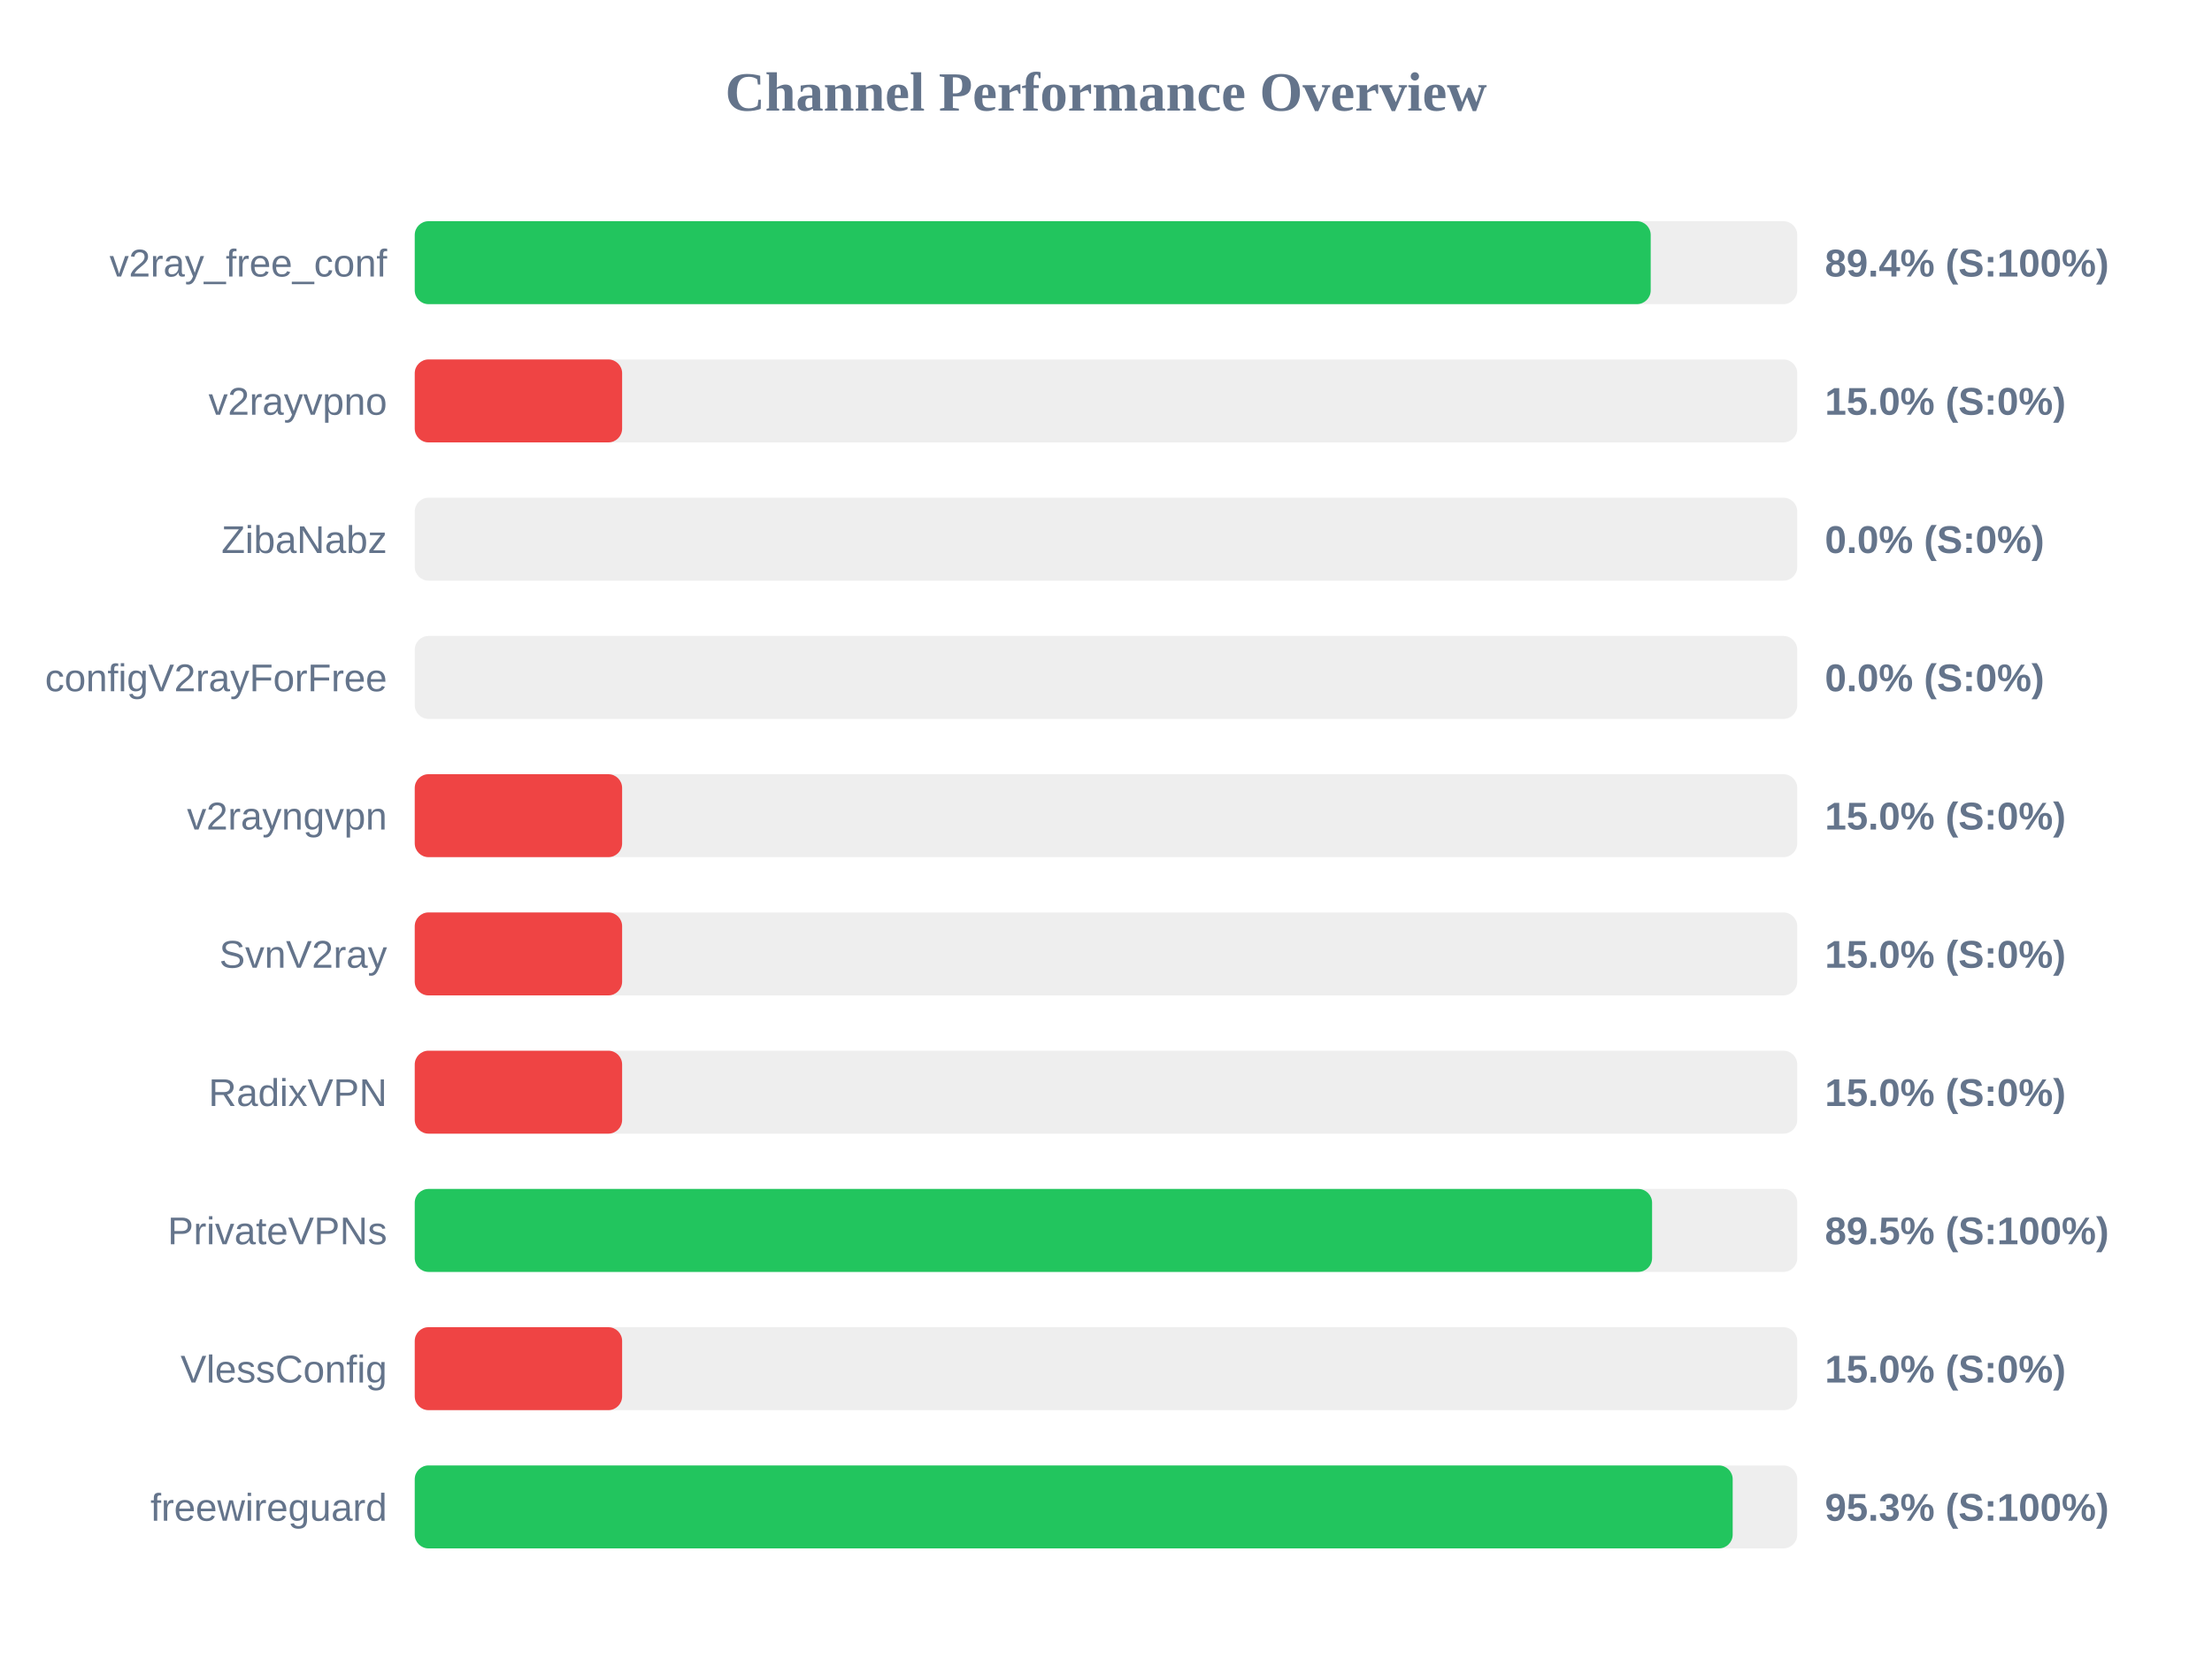
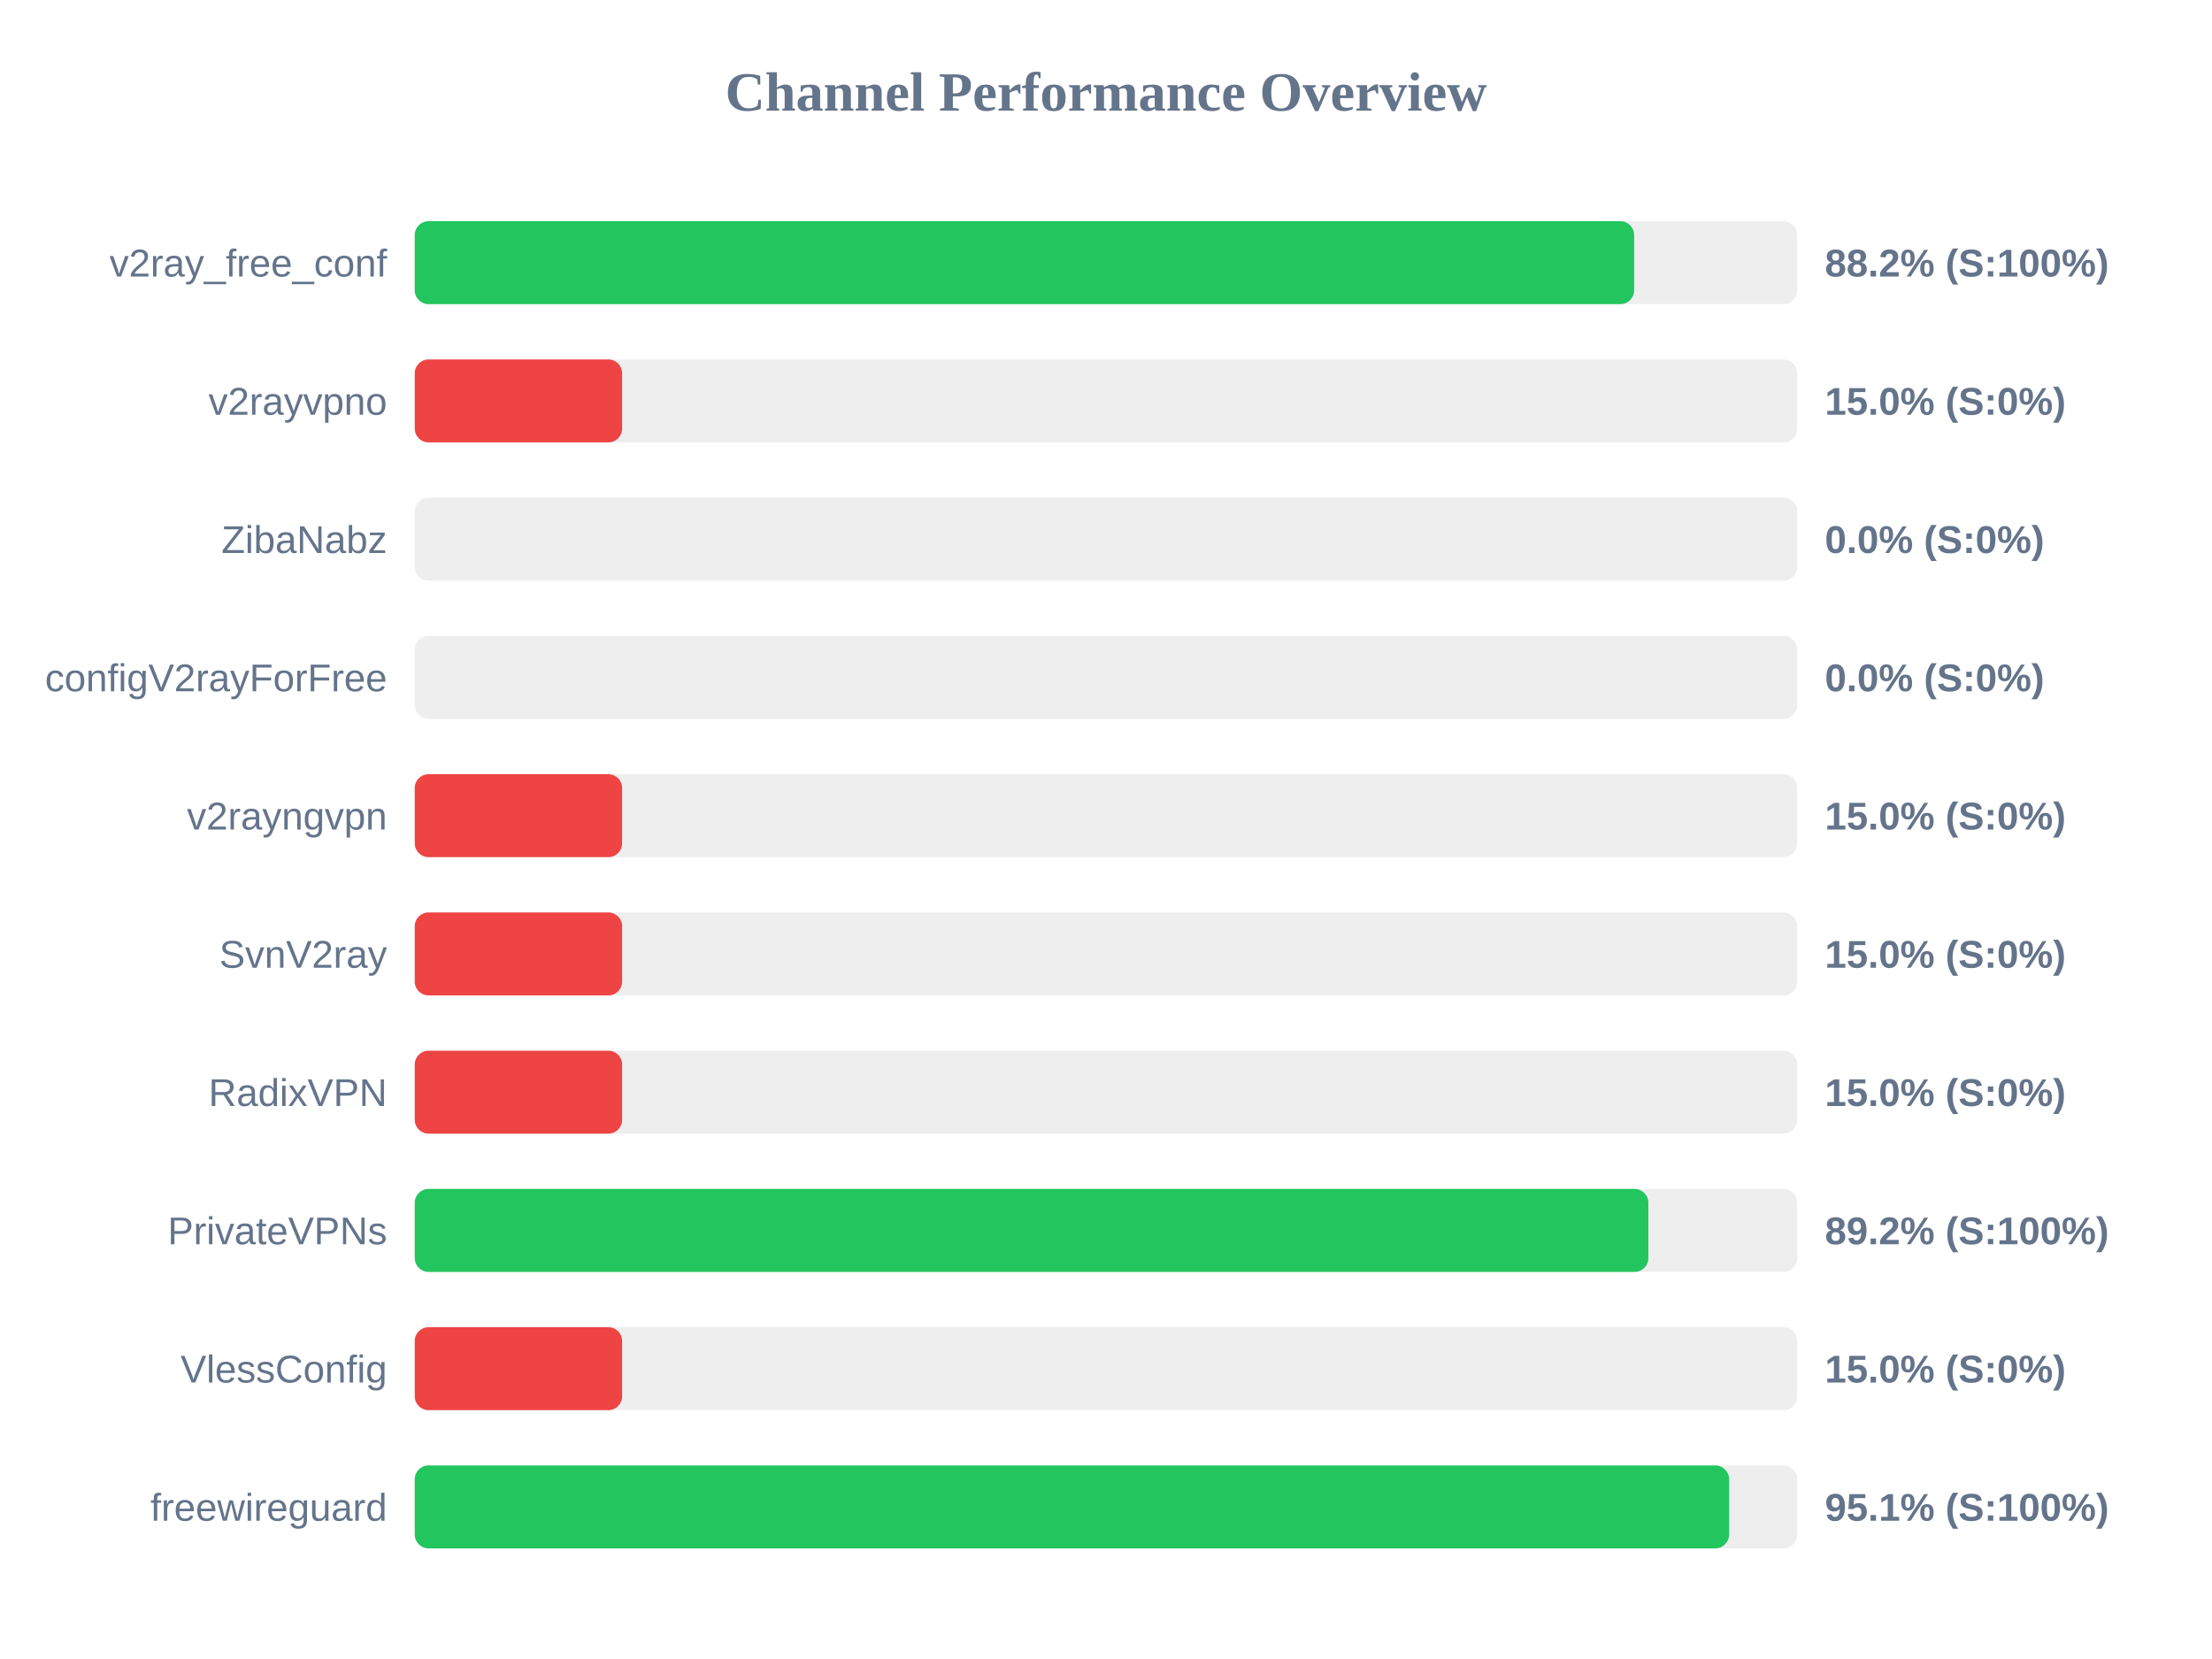
<svg xmlns="http://www.w3.org/2000/svg" width="800" height="600" version="1.1">
  <style>
        .row { font: 14px Arial; fill: #64748b; }
        .score { font: bold 14px Arial; fill: #64748b; }
    </style>
  <text x="400" y="40" text-anchor="middle" font-size="20px" font-weight="bold" fill="#64748b">Channel Performance Overview</text>
  <rect x="150" y="80" width="500" height="30" fill="#eee" rx="5" />
-   <rect x="150" y="80" width="447.0" height="30" fill="#22c55e" rx="5" />
+   <rect x="150" y="80" width="441.0" height="30" fill="#22c55e" rx="5" />
  <text x="140" y="100" text-anchor="end" class="row">v2ray_free_conf</text>
-   <text x="660" y="100" text-anchor="start" class="score">89.4% (S:100%)</text>
+   <text x="660" y="100" text-anchor="start" class="score">88.2% (S:100%)</text>
  <rect x="150" y="130" width="500" height="30" fill="#eee" rx="5" />
  <rect x="150" y="130" width="75.0" height="30" fill="#ef4444" rx="5" />
  <text x="140" y="150" text-anchor="end" class="row">v2rayvpno</text>
  <text x="660" y="150" text-anchor="start" class="score">15.0% (S:0%)</text>
  <rect x="150" y="180" width="500" height="30" fill="#eee" rx="5" />
  <rect x="150" y="180" width="0.0" height="30" fill="#ef4444" rx="5" />
  <text x="140" y="200" text-anchor="end" class="row">ZibaNabz</text>
  <text x="660" y="200" text-anchor="start" class="score">0.0% (S:0%)</text>
  <rect x="150" y="230" width="500" height="30" fill="#eee" rx="5" />
  <rect x="150" y="230" width="0.0" height="30" fill="#ef4444" rx="5" />
  <text x="140" y="250" text-anchor="end" class="row">configV2rayForFree</text>
  <text x="660" y="250" text-anchor="start" class="score">0.0% (S:0%)</text>
  <rect x="150" y="280" width="500" height="30" fill="#eee" rx="5" />
  <rect x="150" y="280" width="75.0" height="30" fill="#ef4444" rx="5" />
  <text x="140" y="300" text-anchor="end" class="row">v2rayngvpn</text>
  <text x="660" y="300" text-anchor="start" class="score">15.0% (S:0%)</text>
  <rect x="150" y="330" width="500" height="30" fill="#eee" rx="5" />
  <rect x="150" y="330" width="75.0" height="30" fill="#ef4444" rx="5" />
  <text x="140" y="350" text-anchor="end" class="row">SvnV2ray</text>
  <text x="660" y="350" text-anchor="start" class="score">15.0% (S:0%)</text>
  <rect x="150" y="380" width="500" height="30" fill="#eee" rx="5" />
  <rect x="150" y="380" width="75.0" height="30" fill="#ef4444" rx="5" />
  <text x="140" y="400" text-anchor="end" class="row">RadixVPN</text>
  <text x="660" y="400" text-anchor="start" class="score">15.0% (S:0%)</text>
  <rect x="150" y="430" width="500" height="30" fill="#eee" rx="5" />
-   <rect x="150" y="430" width="447.5" height="30" fill="#22c55e" rx="5" />
+   <rect x="150" y="430" width="446.15" height="30" fill="#22c55e" rx="5" />
  <text x="140" y="450" text-anchor="end" class="row">PrivateVPNs</text>
-   <text x="660" y="450" text-anchor="start" class="score">89.5% (S:100%)</text>
+   <text x="660" y="450" text-anchor="start" class="score">89.2% (S:100%)</text>
  <rect x="150" y="480" width="500" height="30" fill="#eee" rx="5" />
  <rect x="150" y="480" width="75.0" height="30" fill="#ef4444" rx="5" />
  <text x="140" y="500" text-anchor="end" class="row">VlessConfig</text>
  <text x="660" y="500" text-anchor="start" class="score">15.0% (S:0%)</text>
  <rect x="150" y="530" width="500" height="30" fill="#eee" rx="5" />
-   <rect x="150" y="530" width="476.65" height="30" fill="#22c55e" rx="5" />
+   <rect x="150" y="530" width="475.35" height="30" fill="#22c55e" rx="5" />
  <text x="140" y="550" text-anchor="end" class="row">freewireguard</text>
-   <text x="660" y="550" text-anchor="start" class="score">95.3% (S:100%)</text>
+   <text x="660" y="550" text-anchor="start" class="score">95.1% (S:100%)</text>
</svg>
